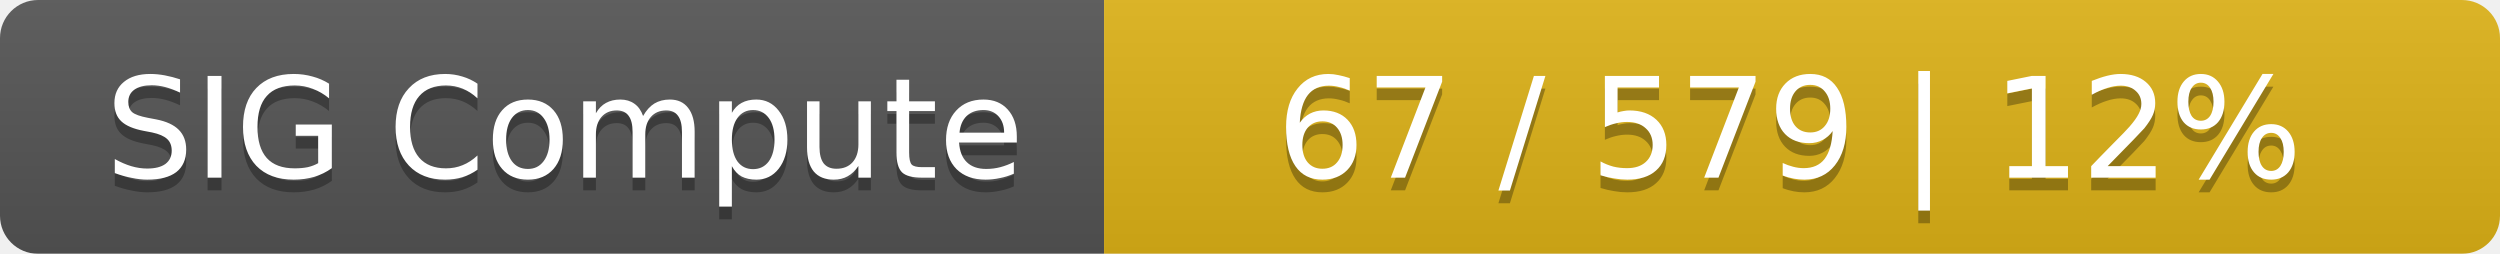
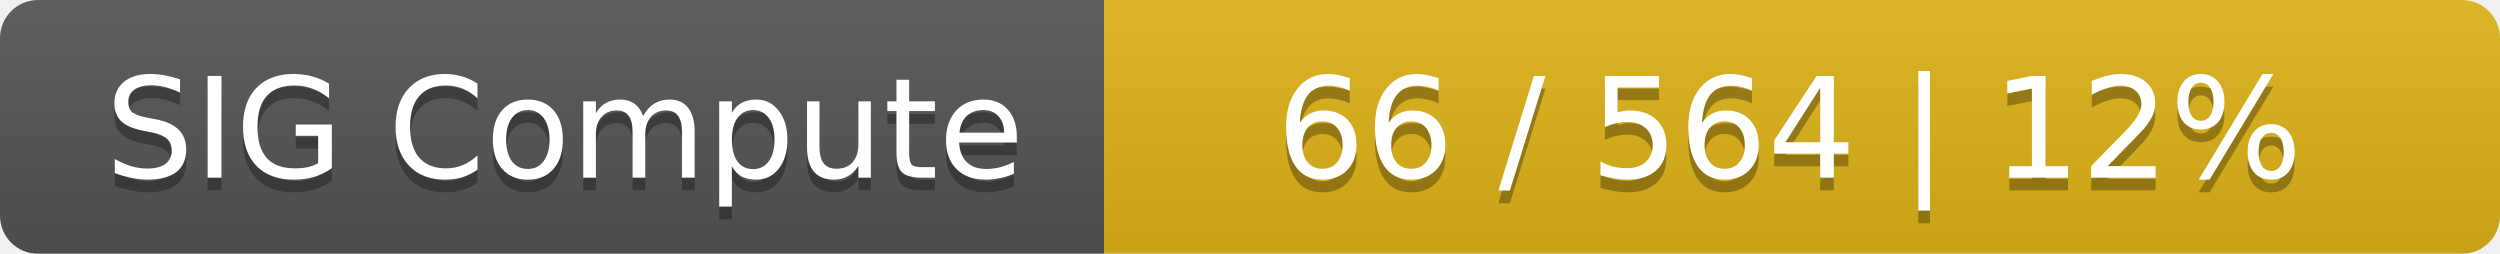
<svg xmlns="http://www.w3.org/2000/svg" width="197" height="20">
  <linearGradient id="smooth" x2="0" y2="100%">
    <stop offset="0" stop-color="#bbb" stop-opacity=".1" />
    <stop offset="1" stop-opacity=".1" />
  </linearGradient>
  <mask id="round">
    <rect width="197" height="20" rx="3" fill="#fff" />
  </mask>
  <g mask="url(#round)">
    <rect width="87" height="20" fill="#555" />
    <rect x="87" width="110" height="20" fill="#dfb317" />
    <rect width="197" height="20" fill="url(#smooth)" />
  </g>
  <g fill="#fff" text-anchor="middle" font-family="DejaVu Sans,Verdana,Geneva,sans-serif" font-size="11">
    <text x="44.5" y="15" fill="#010101" fill-opacity=".3">SIG Compute</text>
    <text x="44.5" y="14">SIG Compute</text>
-     <text x="141" y="15" fill="#010101" fill-opacity=".3">67 / 579    |    12%</text>
-     <text x="141" y="14">67 / 579    |    12%</text>
+     <text x="141" y="15" fill="#010101" fill-opacity=".3">66 / 564    |    12%</text>
+     <text x="141" y="14">66 / 564    |    12%</text>
  </g>
</svg>
